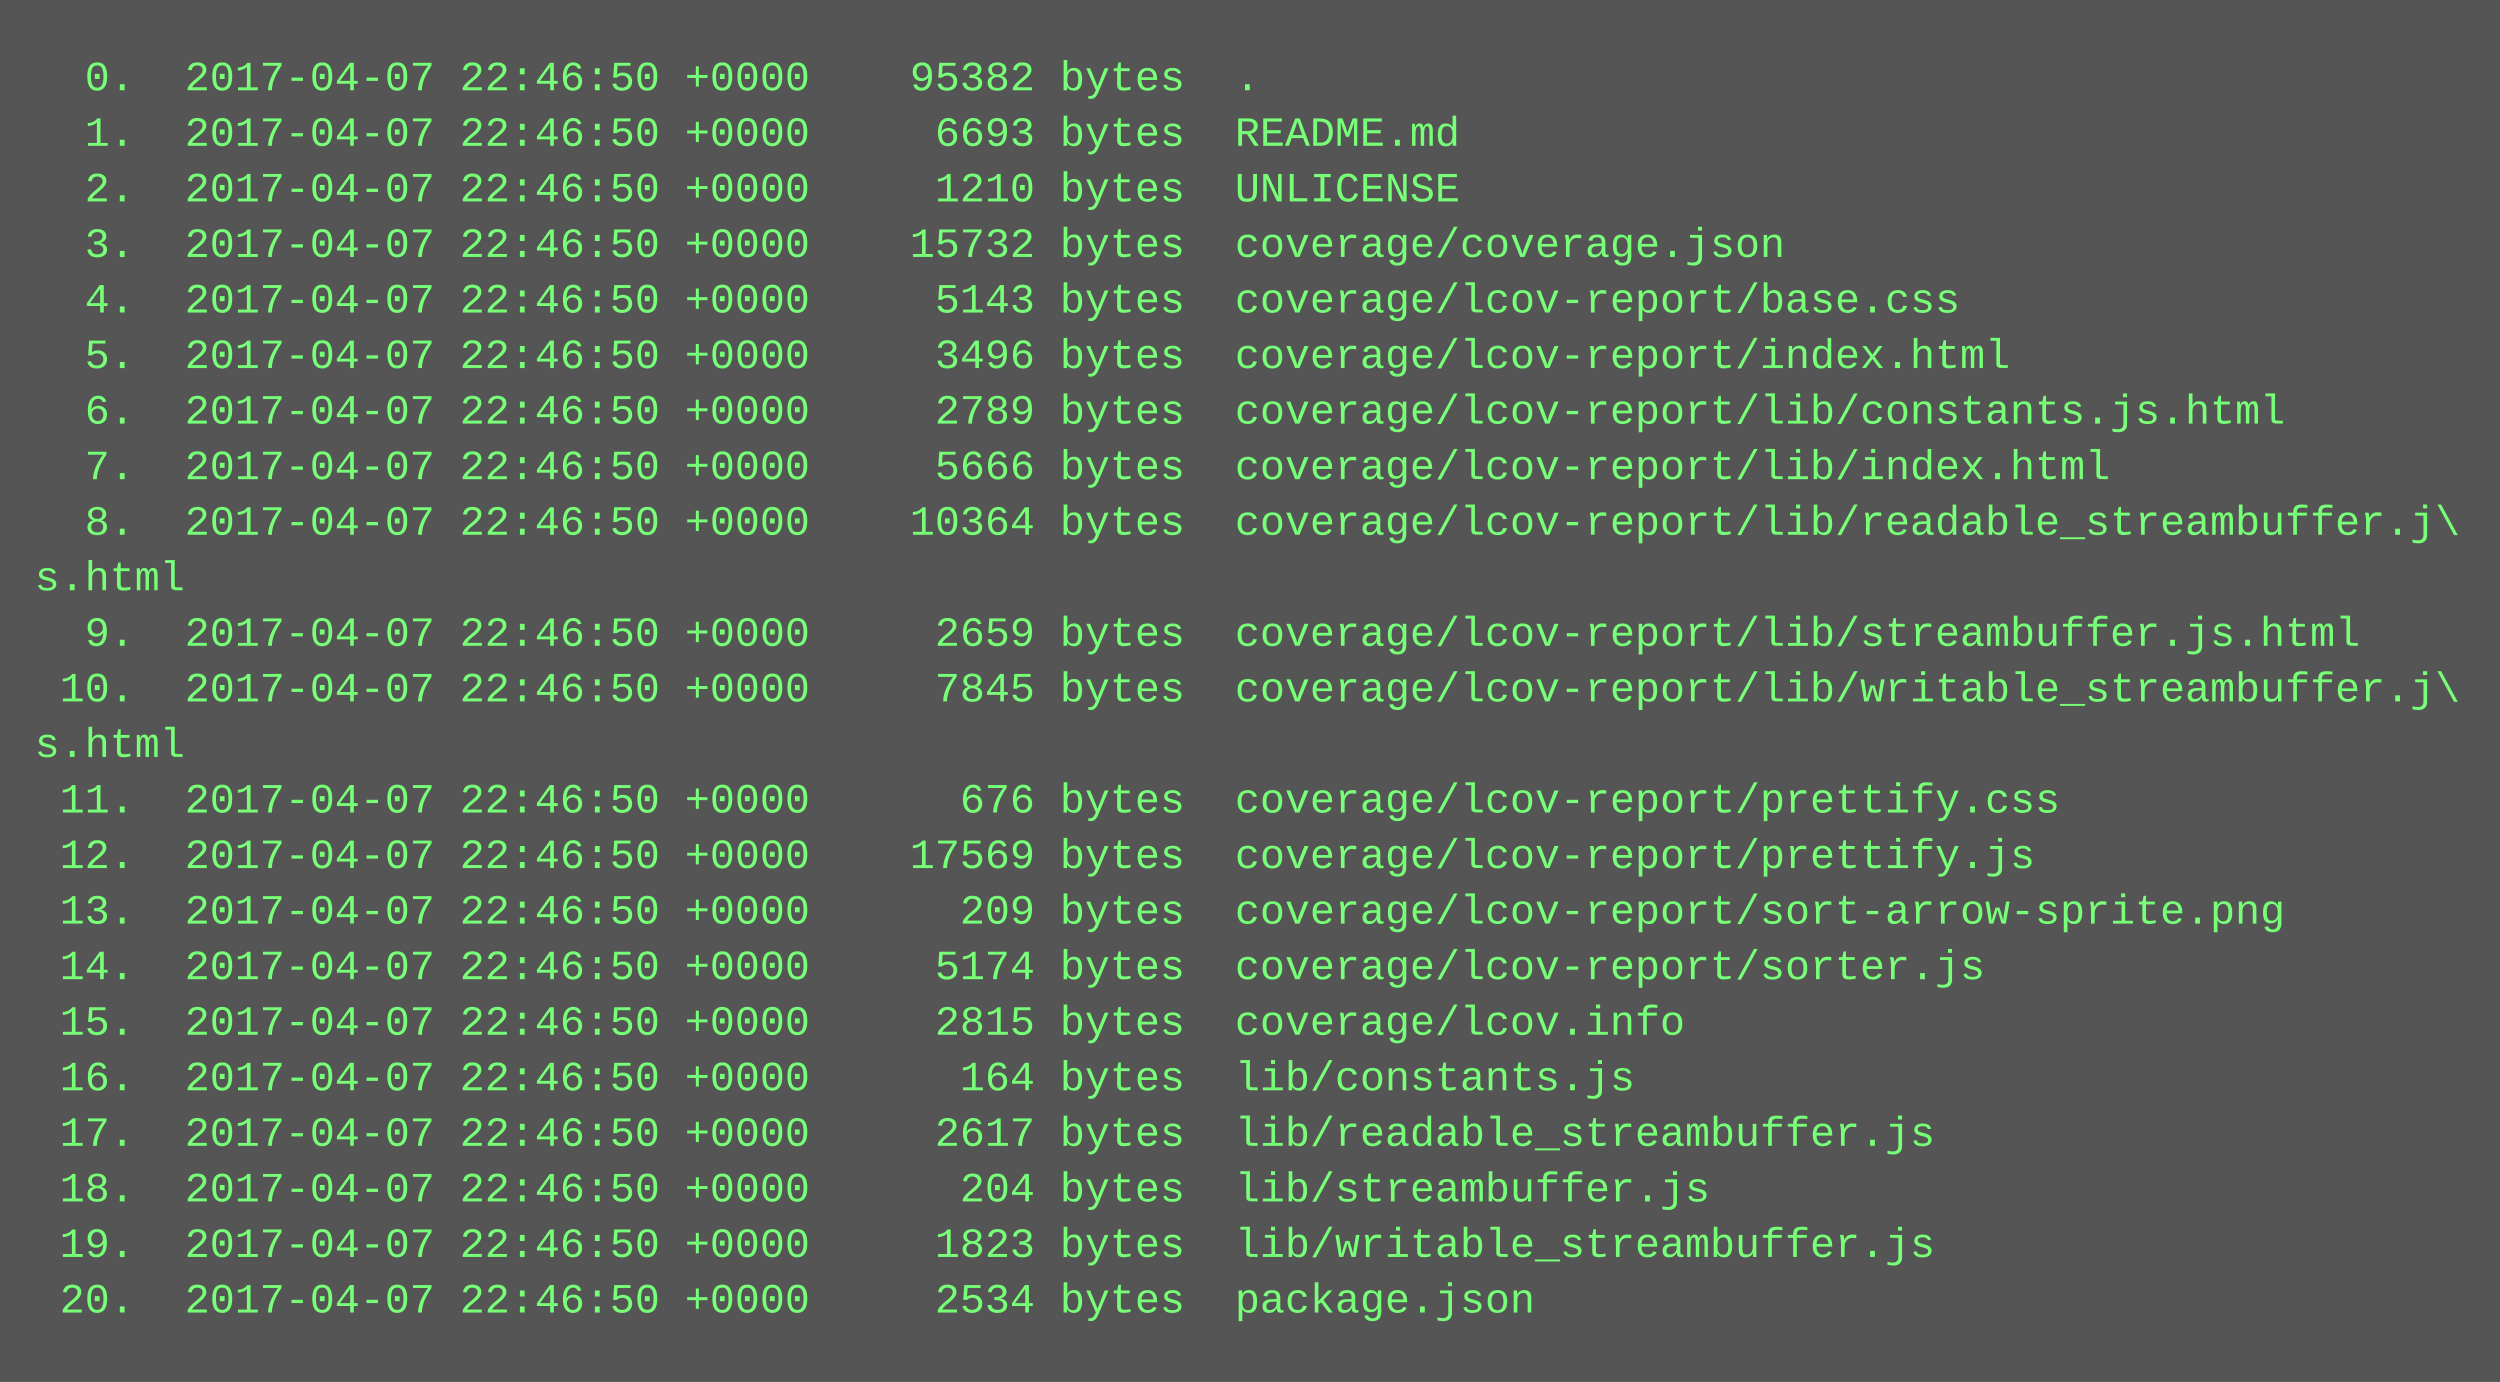
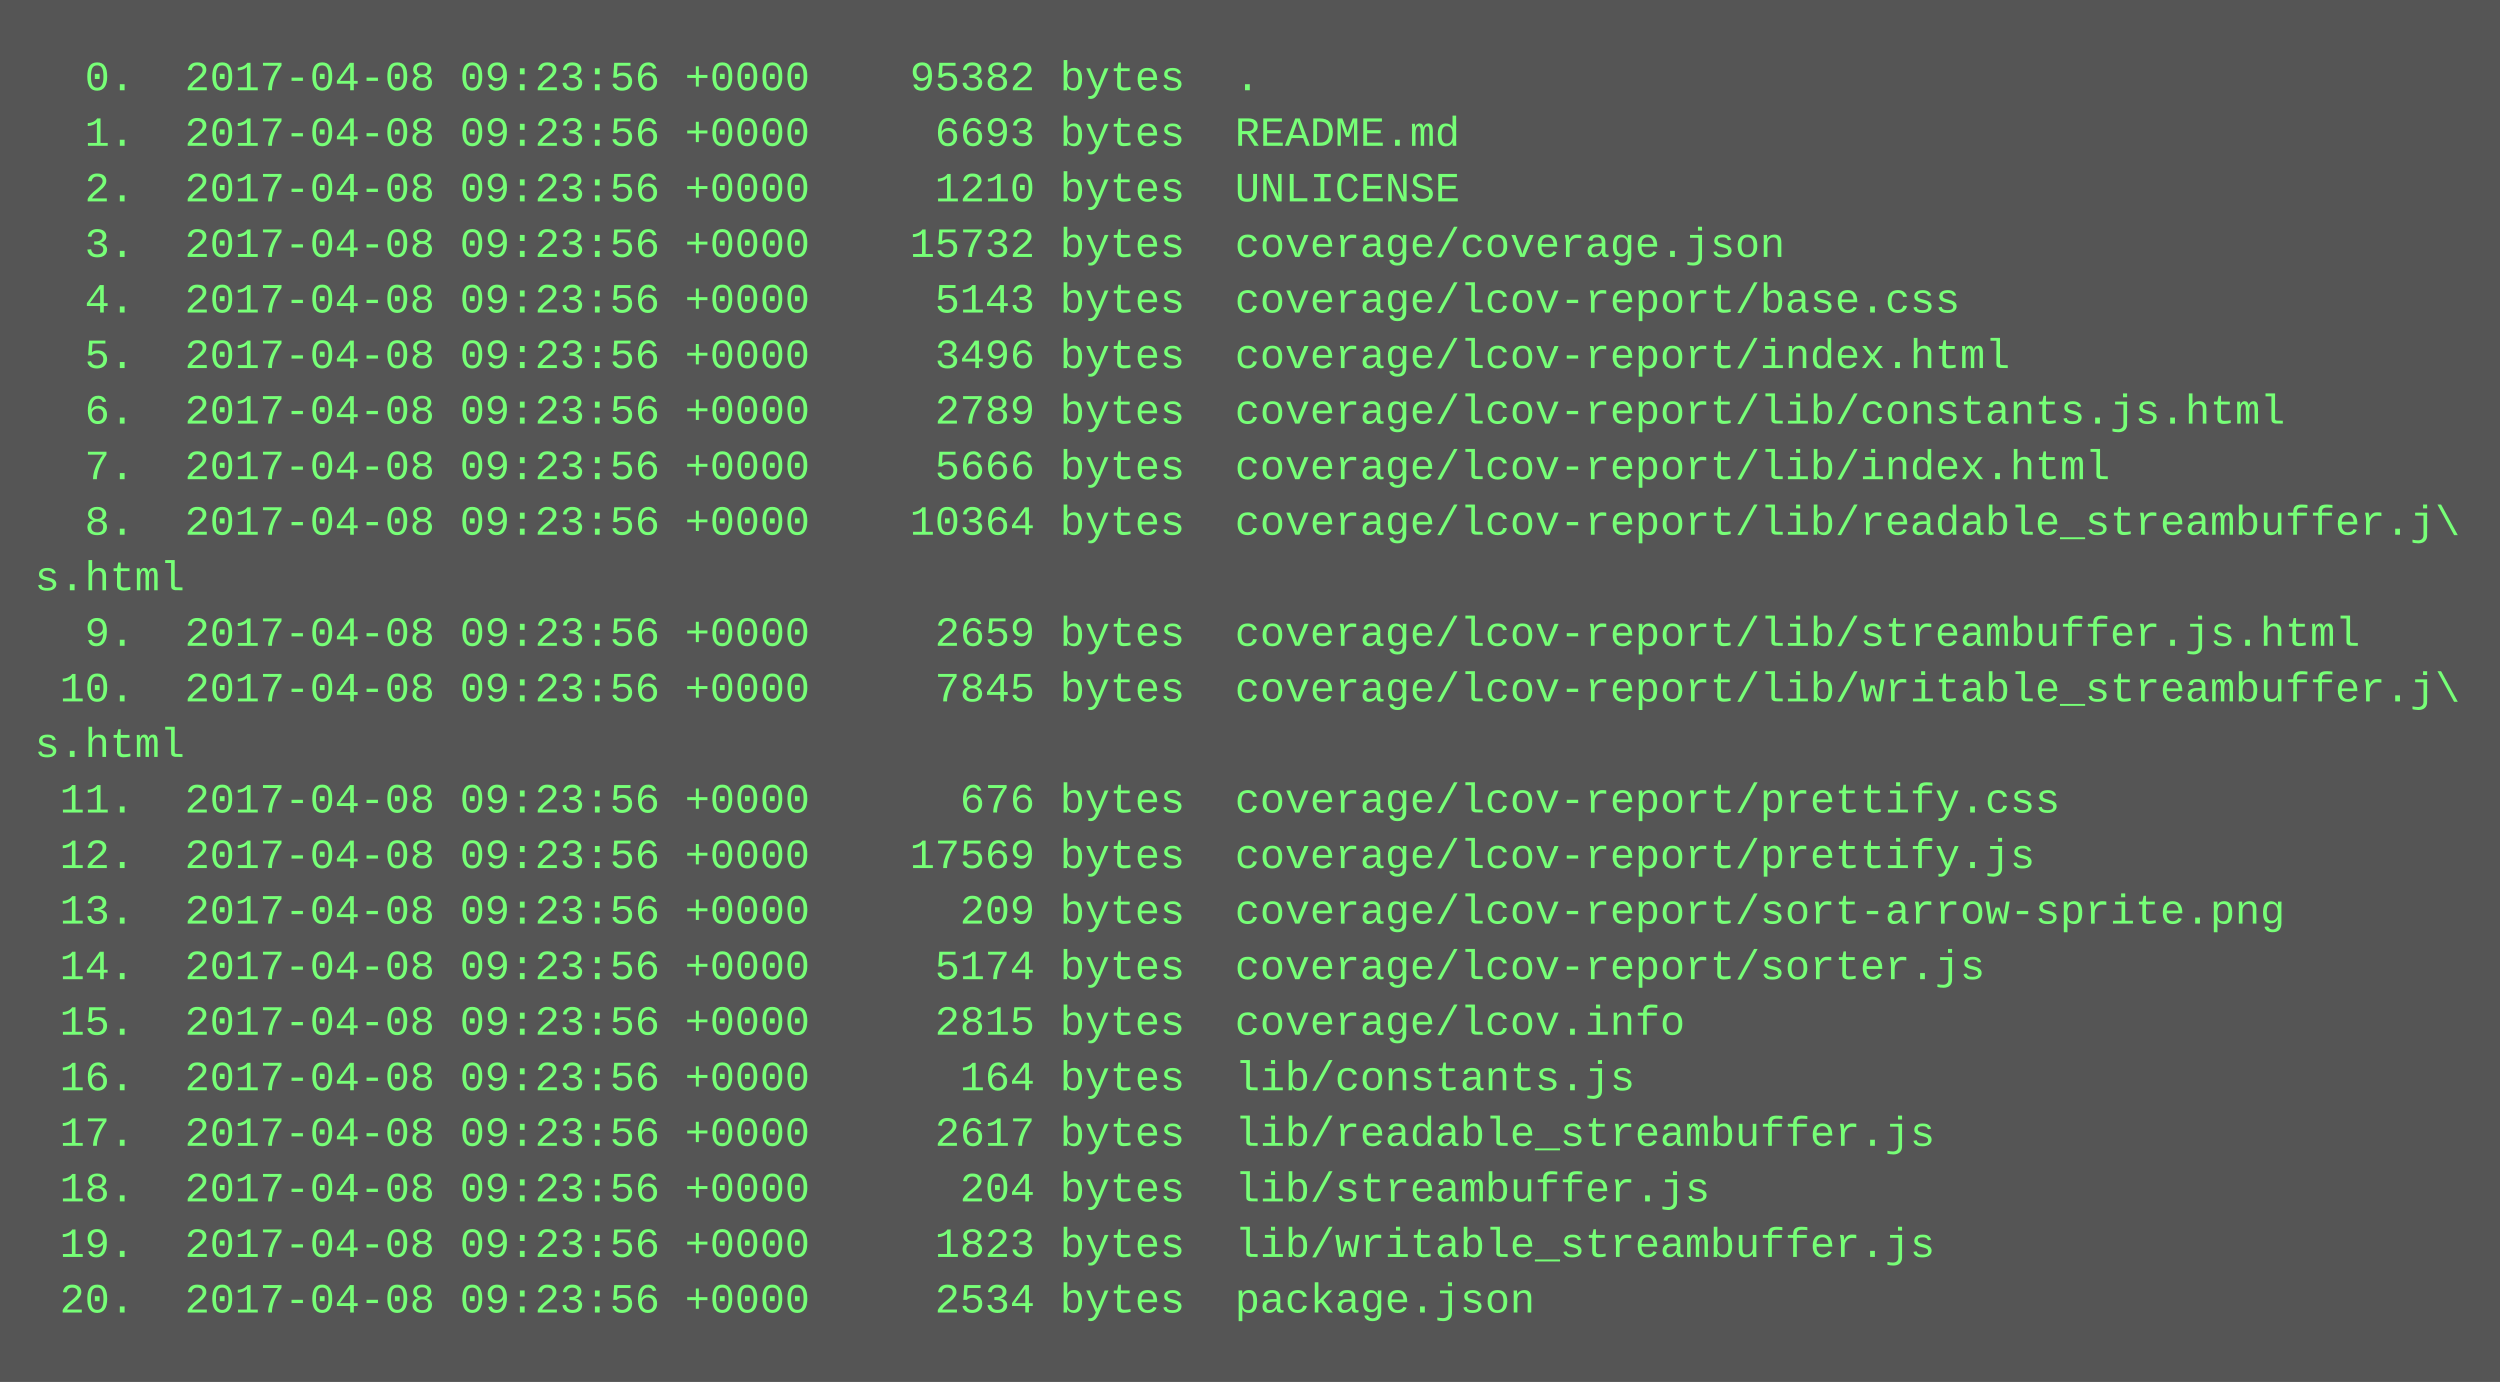
<svg xmlns="http://www.w3.org/2000/svg" height="398" width="720">
  <rect height="398" fill="#555" width="720" />
  <text fill="#7f7" font-family="Courier New" font-size="12" xml:space="preserve">
-     <tspan x="10" y="26">  0.  2017-04-07 22:46:50 +0000    95382 bytes  .</tspan>
-     <tspan x="10" y="42">  1.  2017-04-07 22:46:50 +0000     6693 bytes  README.md</tspan>
-     <tspan x="10" y="58">  2.  2017-04-07 22:46:50 +0000     1210 bytes  UNLICENSE</tspan>
-     <tspan x="10" y="74">  3.  2017-04-07 22:46:50 +0000    15732 bytes  coverage/coverage.json</tspan>
-     <tspan x="10" y="90">  4.  2017-04-07 22:46:50 +0000     5143 bytes  coverage/lcov-report/base.css</tspan>
-     <tspan x="10" y="106">  5.  2017-04-07 22:46:50 +0000     3496 bytes  coverage/lcov-report/index.html</tspan>
-     <tspan x="10" y="122">  6.  2017-04-07 22:46:50 +0000     2789 bytes  coverage/lcov-report/lib/constants.js.html</tspan>
-     <tspan x="10" y="138">  7.  2017-04-07 22:46:50 +0000     5666 bytes  coverage/lcov-report/lib/index.html</tspan>
-     <tspan x="10" y="154">  8.  2017-04-07 22:46:50 +0000    10364 bytes  coverage/lcov-report/lib/readable_streambuffer.j\</tspan>
+     <tspan x="10" y="26">  0.  2017-04-08 09:23:56 +0000    95382 bytes  .</tspan>
+     <tspan x="10" y="42">  1.  2017-04-08 09:23:56 +0000     6693 bytes  README.md</tspan>
+     <tspan x="10" y="58">  2.  2017-04-08 09:23:56 +0000     1210 bytes  UNLICENSE</tspan>
+     <tspan x="10" y="74">  3.  2017-04-08 09:23:56 +0000    15732 bytes  coverage/coverage.json</tspan>
+     <tspan x="10" y="90">  4.  2017-04-08 09:23:56 +0000     5143 bytes  coverage/lcov-report/base.css</tspan>
+     <tspan x="10" y="106">  5.  2017-04-08 09:23:56 +0000     3496 bytes  coverage/lcov-report/index.html</tspan>
+     <tspan x="10" y="122">  6.  2017-04-08 09:23:56 +0000     2789 bytes  coverage/lcov-report/lib/constants.js.html</tspan>
+     <tspan x="10" y="138">  7.  2017-04-08 09:23:56 +0000     5666 bytes  coverage/lcov-report/lib/index.html</tspan>
+     <tspan x="10" y="154">  8.  2017-04-08 09:23:56 +0000    10364 bytes  coverage/lcov-report/lib/readable_streambuffer.j\</tspan>
    <tspan x="10" y="170">s.html</tspan>
-     <tspan x="10" y="186">  9.  2017-04-07 22:46:50 +0000     2659 bytes  coverage/lcov-report/lib/streambuffer.js.html</tspan>
-     <tspan x="10" y="202"> 10.  2017-04-07 22:46:50 +0000     7845 bytes  coverage/lcov-report/lib/writable_streambuffer.j\</tspan>
+     <tspan x="10" y="186">  9.  2017-04-08 09:23:56 +0000     2659 bytes  coverage/lcov-report/lib/streambuffer.js.html</tspan>
+     <tspan x="10" y="202"> 10.  2017-04-08 09:23:56 +0000     7845 bytes  coverage/lcov-report/lib/writable_streambuffer.j\</tspan>
    <tspan x="10" y="218">s.html</tspan>
-     <tspan x="10" y="234"> 11.  2017-04-07 22:46:50 +0000      676 bytes  coverage/lcov-report/prettify.css</tspan>
-     <tspan x="10" y="250"> 12.  2017-04-07 22:46:50 +0000    17569 bytes  coverage/lcov-report/prettify.js</tspan>
-     <tspan x="10" y="266"> 13.  2017-04-07 22:46:50 +0000      209 bytes  coverage/lcov-report/sort-arrow-sprite.png</tspan>
-     <tspan x="10" y="282"> 14.  2017-04-07 22:46:50 +0000     5174 bytes  coverage/lcov-report/sorter.js</tspan>
-     <tspan x="10" y="298"> 15.  2017-04-07 22:46:50 +0000     2815 bytes  coverage/lcov.info</tspan>
-     <tspan x="10" y="314"> 16.  2017-04-07 22:46:50 +0000      164 bytes  lib/constants.js</tspan>
-     <tspan x="10" y="330"> 17.  2017-04-07 22:46:50 +0000     2617 bytes  lib/readable_streambuffer.js</tspan>
-     <tspan x="10" y="346"> 18.  2017-04-07 22:46:50 +0000      204 bytes  lib/streambuffer.js</tspan>
-     <tspan x="10" y="362"> 19.  2017-04-07 22:46:50 +0000     1823 bytes  lib/writable_streambuffer.js</tspan>
-     <tspan x="10" y="378"> 20.  2017-04-07 22:46:50 +0000     2534 bytes  package.json</tspan>
+     <tspan x="10" y="234"> 11.  2017-04-08 09:23:56 +0000      676 bytes  coverage/lcov-report/prettify.css</tspan>
+     <tspan x="10" y="250"> 12.  2017-04-08 09:23:56 +0000    17569 bytes  coverage/lcov-report/prettify.js</tspan>
+     <tspan x="10" y="266"> 13.  2017-04-08 09:23:56 +0000      209 bytes  coverage/lcov-report/sort-arrow-sprite.png</tspan>
+     <tspan x="10" y="282"> 14.  2017-04-08 09:23:56 +0000     5174 bytes  coverage/lcov-report/sorter.js</tspan>
+     <tspan x="10" y="298"> 15.  2017-04-08 09:23:56 +0000     2815 bytes  coverage/lcov.info</tspan>
+     <tspan x="10" y="314"> 16.  2017-04-08 09:23:56 +0000      164 bytes  lib/constants.js</tspan>
+     <tspan x="10" y="330"> 17.  2017-04-08 09:23:56 +0000     2617 bytes  lib/readable_streambuffer.js</tspan>
+     <tspan x="10" y="346"> 18.  2017-04-08 09:23:56 +0000      204 bytes  lib/streambuffer.js</tspan>
+     <tspan x="10" y="362"> 19.  2017-04-08 09:23:56 +0000     1823 bytes  lib/writable_streambuffer.js</tspan>
+     <tspan x="10" y="378"> 20.  2017-04-08 09:23:56 +0000     2534 bytes  package.json</tspan>
  </text>
</svg>
